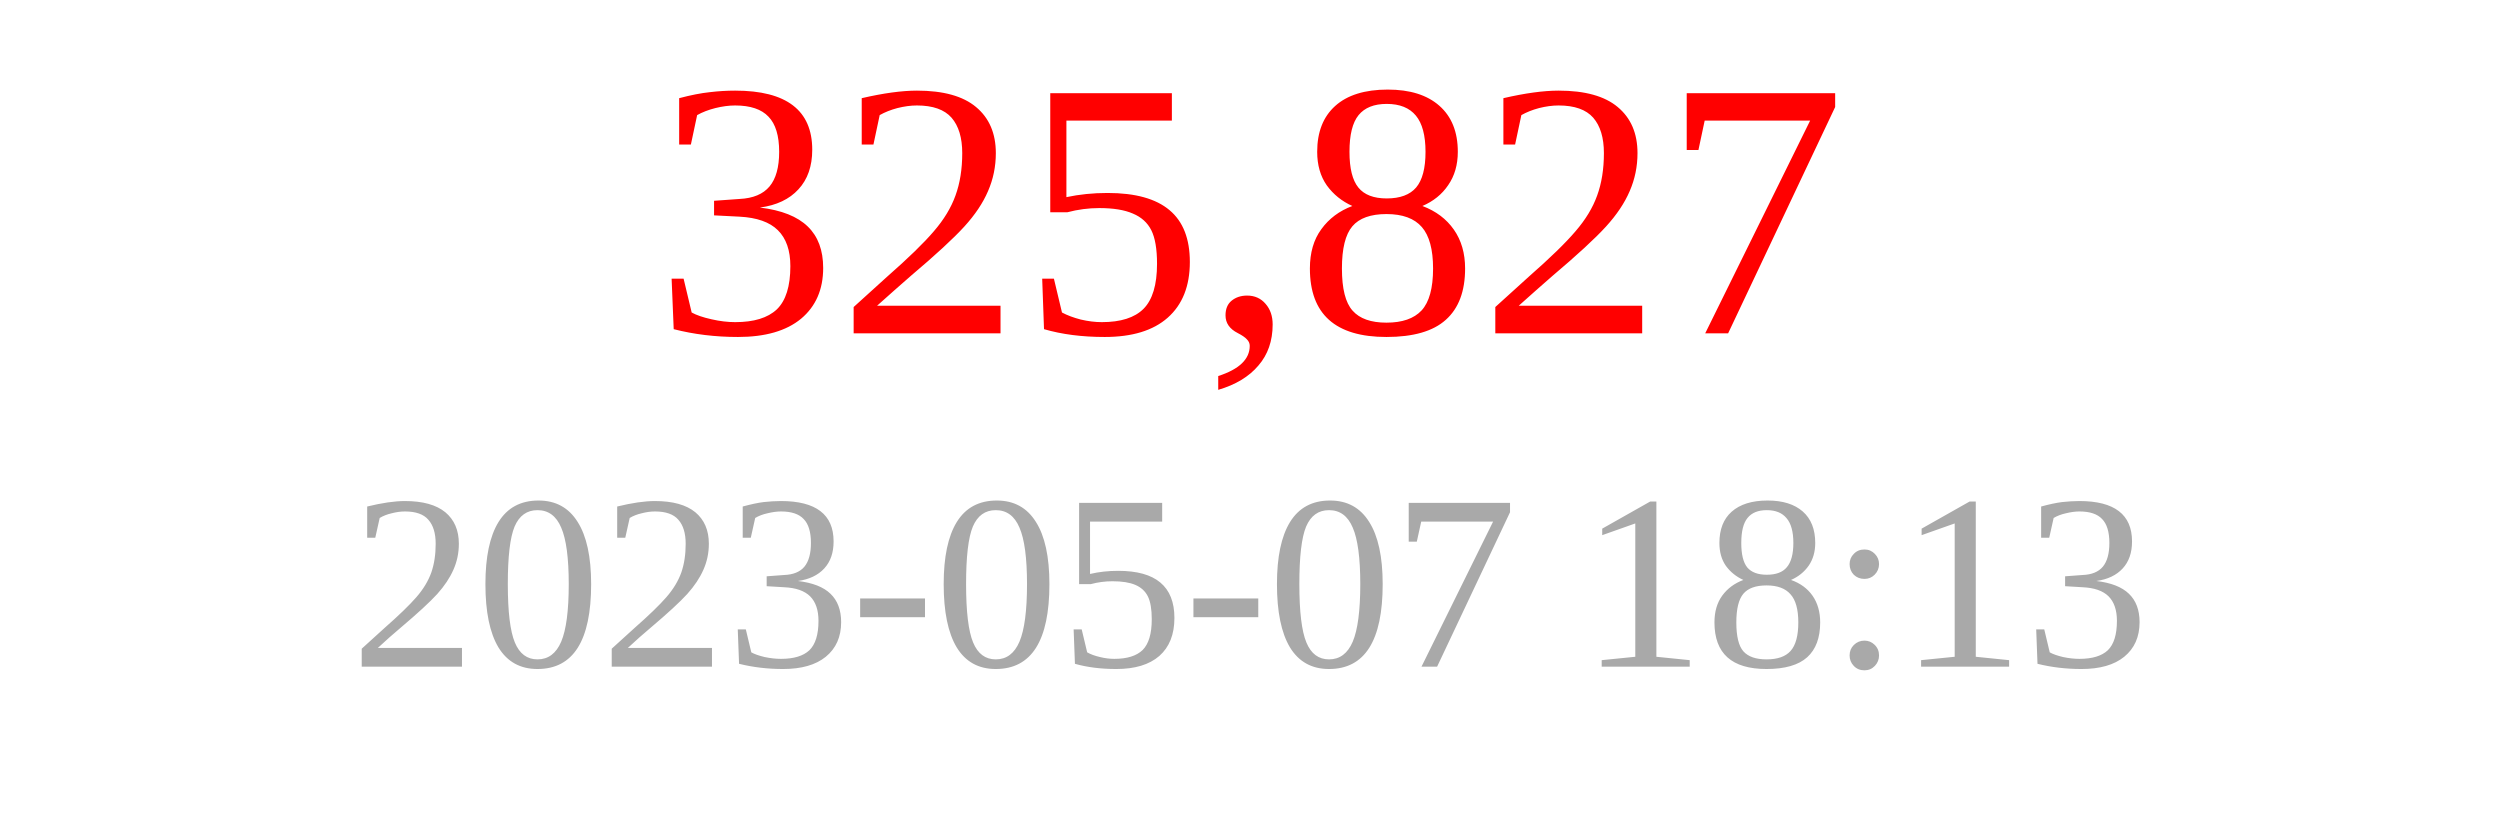
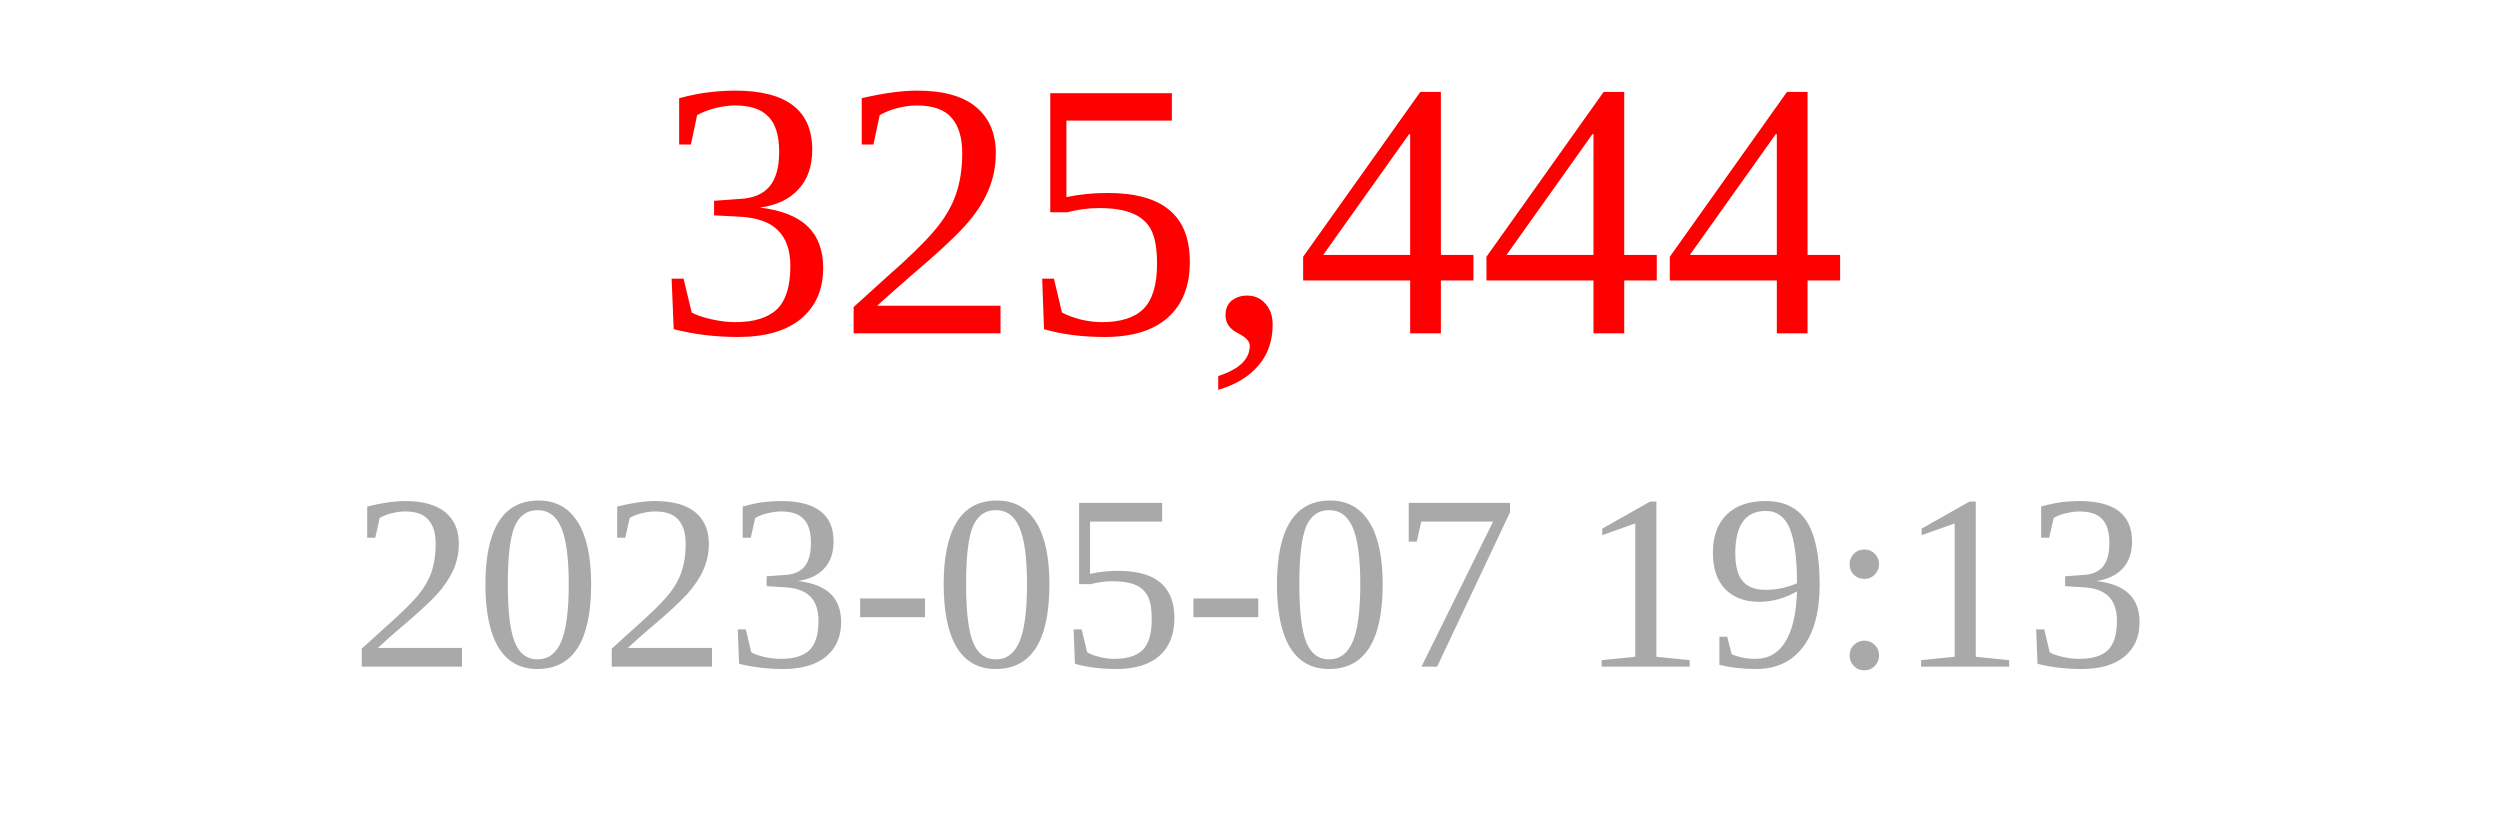
<svg xmlns="http://www.w3.org/2000/svg" width="150" height="50">
-   <text x="75" y="20" font-size="22" fill="red" text-anchor="middle">325,827</text>
-   <text x="75" y="40" font-size="15" fill="darkgray" text-anchor="middle">2023-05-07 18:13</text>
+   <text x="75" y="20" font-size="22" fill="red" text-anchor="middle">325,444</text>
+   <text x="75" y="40" font-size="15" fill="darkgray" text-anchor="middle">2023-05-07 19:13</text>
</svg>
